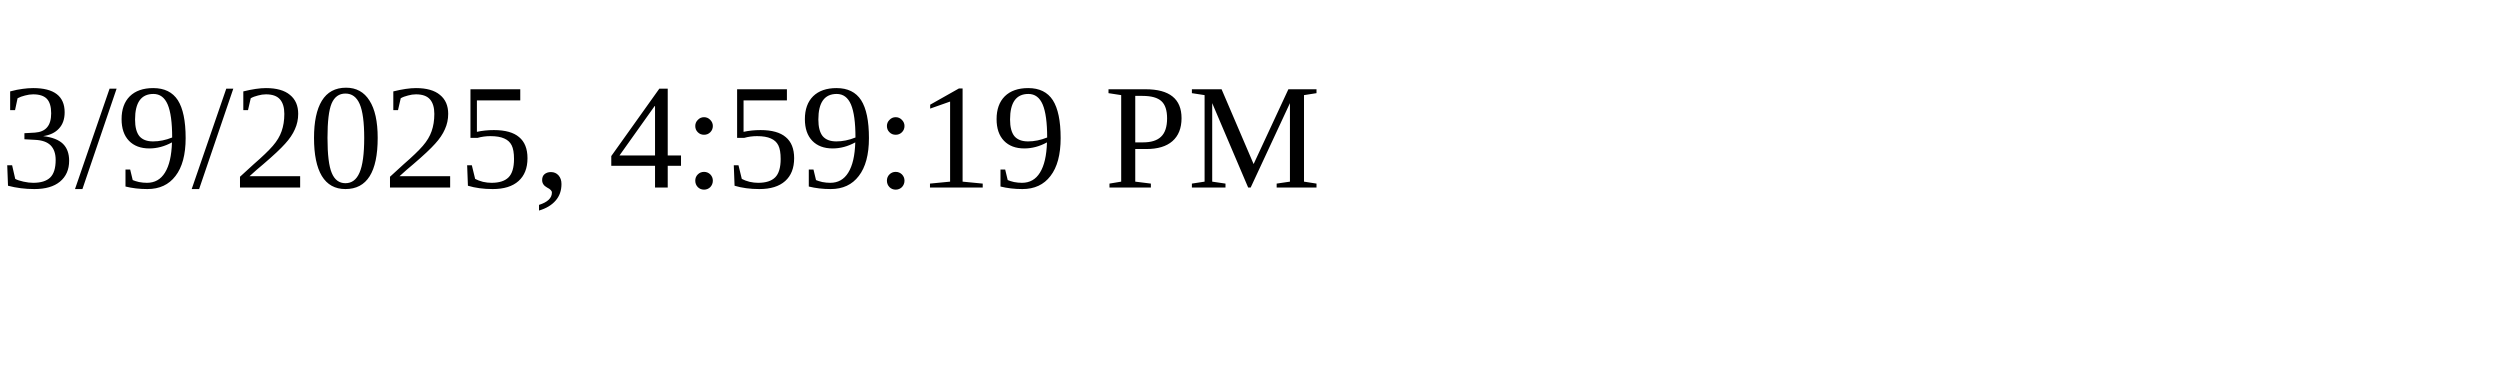
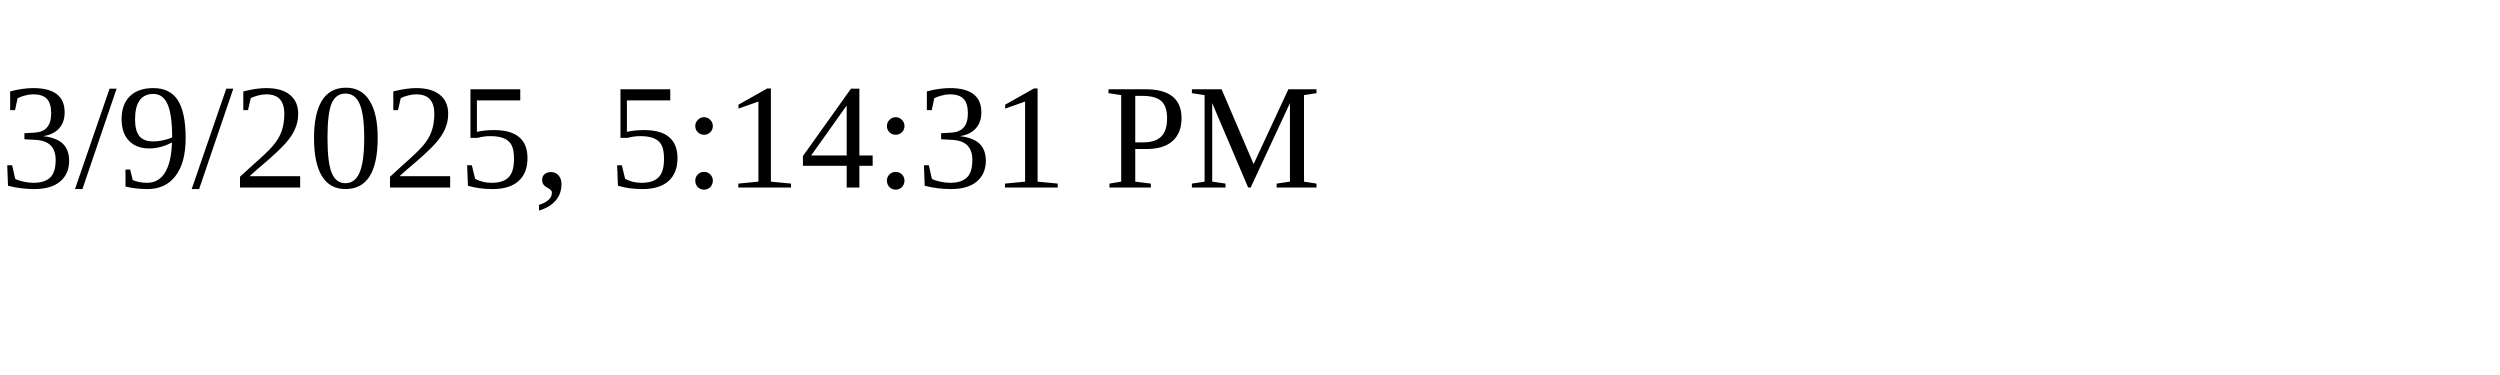
<svg xmlns="http://www.w3.org/2000/svg" height="30" width="200">
-   <text x="0" y="15">3/9/2025, 4:59:19 PM</text>
+   <text x="0" y="15">3/9/2025, 5:14:31 PM</text>
</svg>
